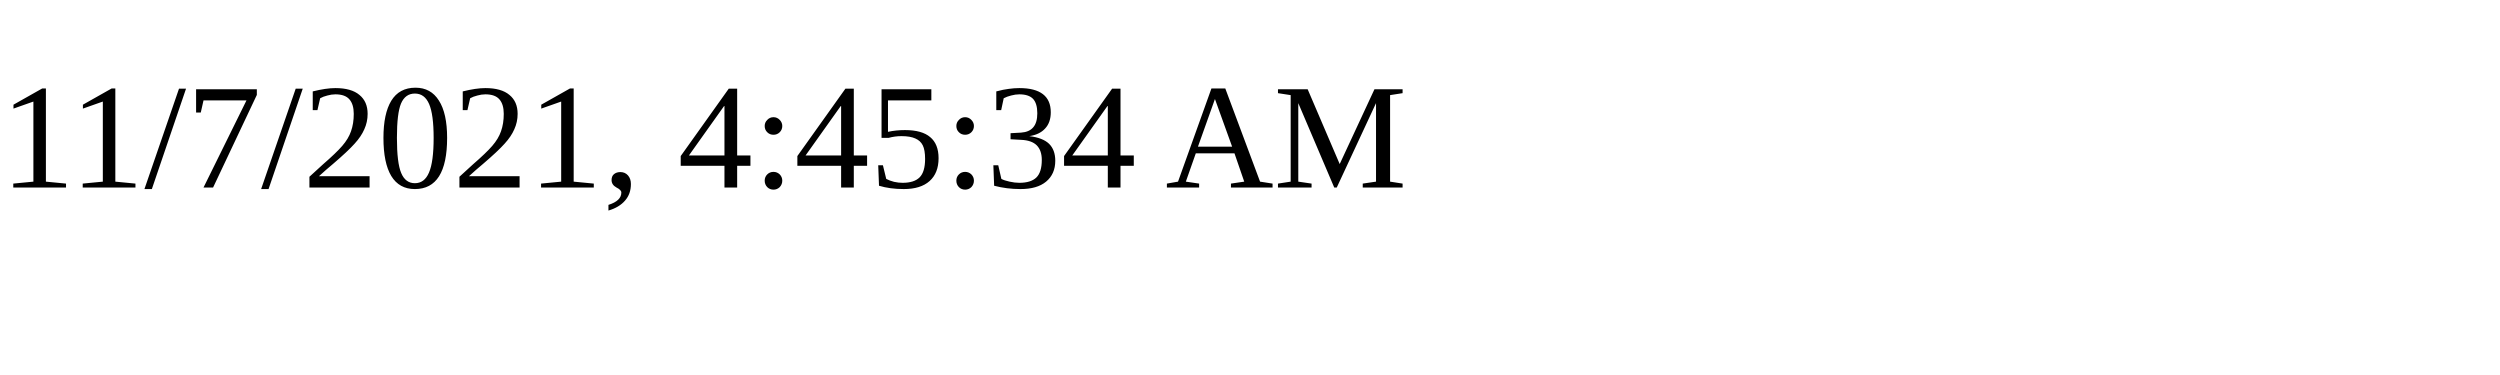
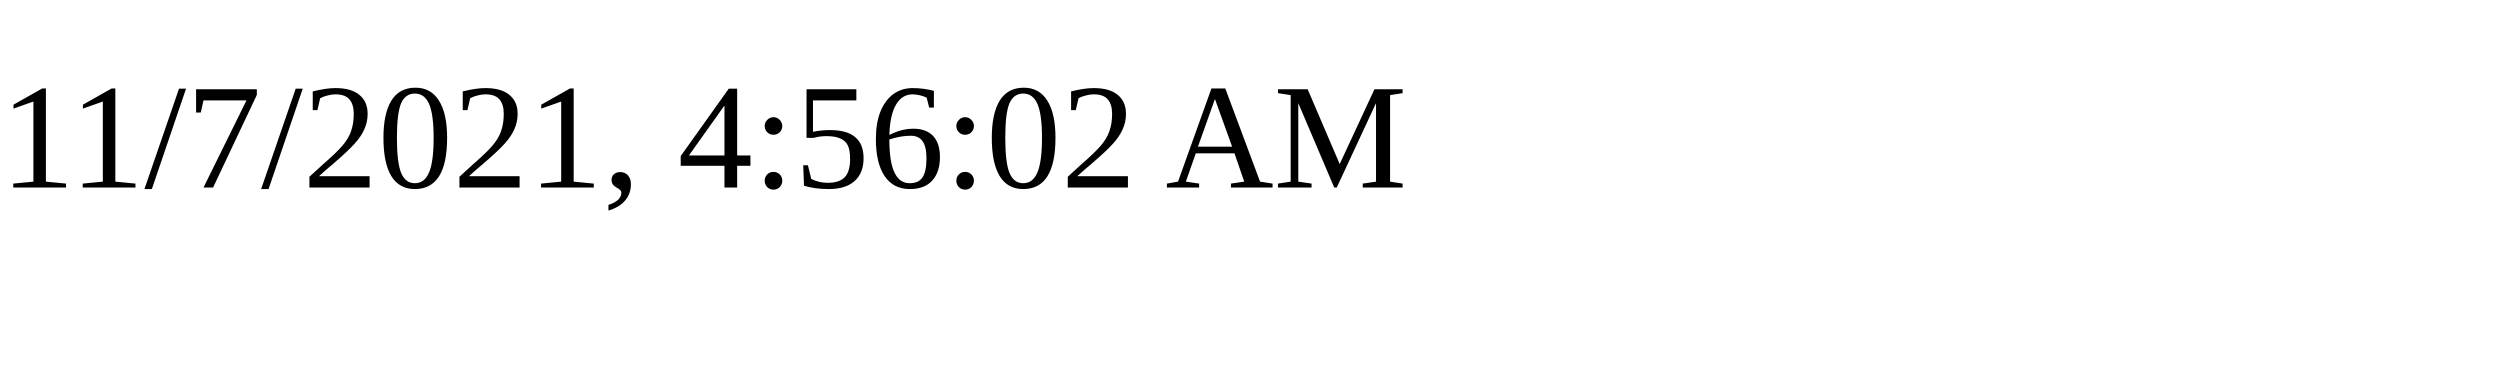
<svg xmlns="http://www.w3.org/2000/svg" height="30" width="200">
-   <text x="0" y="15">11/7/2021, 4:45:34 AM</text>
+   <text x="0" y="15">11/7/2021, 4:56:02 AM</text>
</svg>
